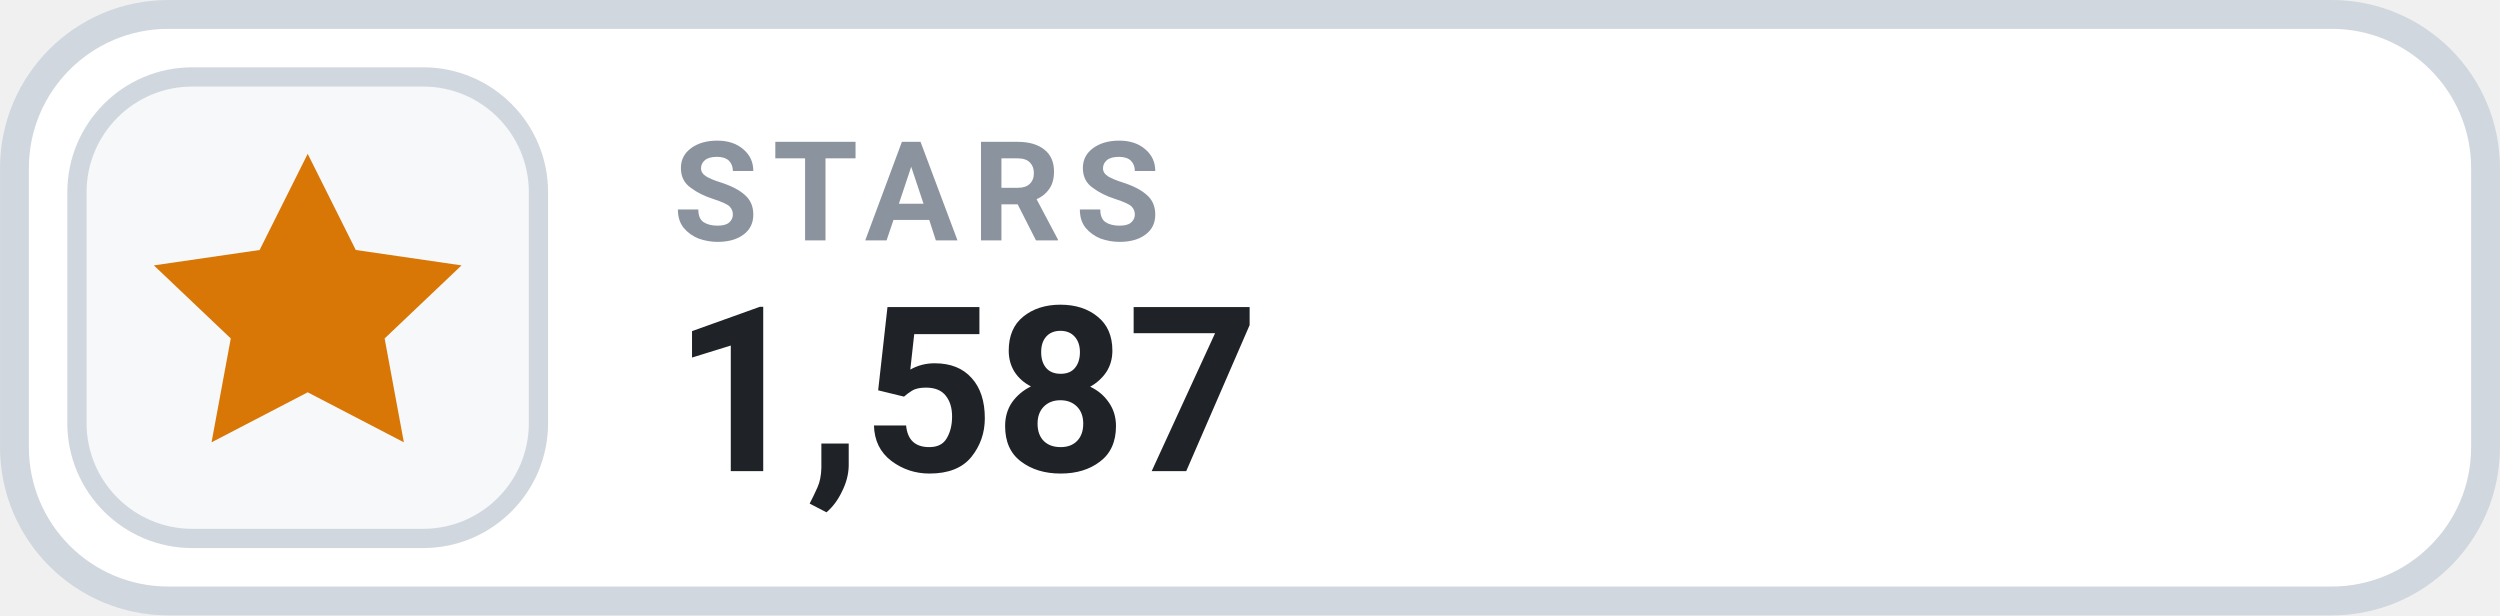
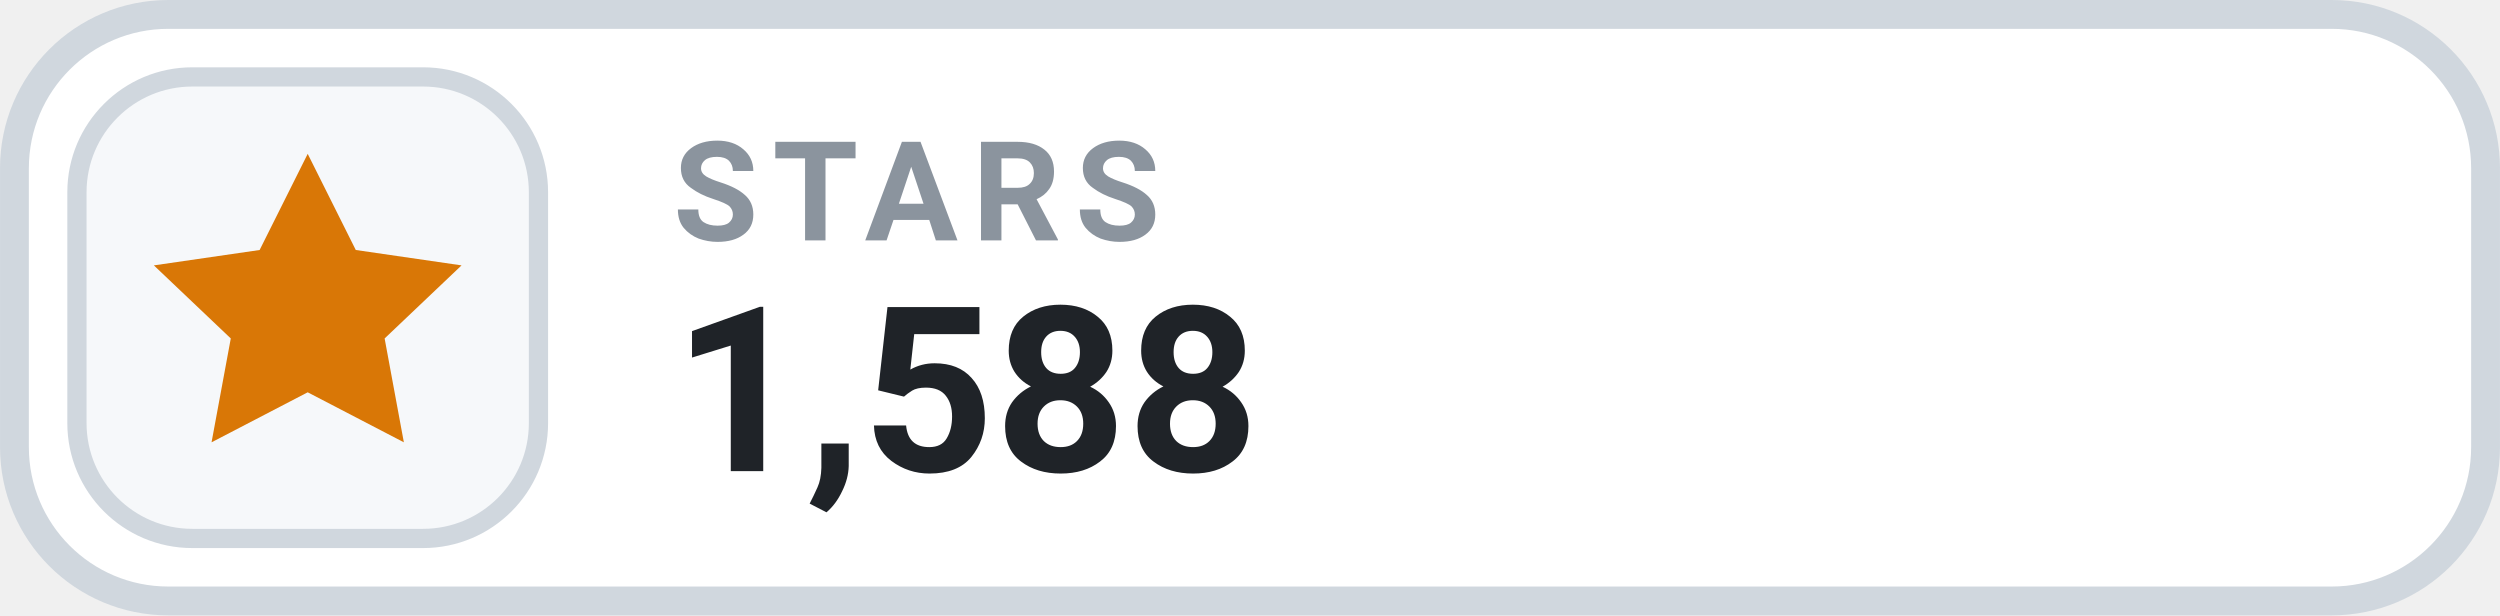
- <svg xmlns="http://www.w3.org/2000/svg" width="126" height="31.015" viewBox="0 0 130 32" role="img" aria-label="STARS 1,587">
+ <svg xmlns="http://www.w3.org/2000/svg" width="126" height="31.015" viewBox="0 0 130 32" role="img" aria-label="STARS 1,588">
  <rect x=".75" y=".75" width="128.5" height="30.5" rx="8" fill="#FFFFFF" stroke="#D0D7DE" stroke-width="1.5" />
  <rect x="4" y="4" width="24" height="24" rx="6" fill="#F6F8FA" stroke="#D0D7DE" stroke-width="1" />
  <g transform="translate(16 16)" style="color:#D97706;">
    <path d="M0 -8 l2.5 5 5.5 .8 -4 3.8 1 5.4 -5 -2.6 -5 2.6 1 -5.4 -4 -3.8 5.5 -.8 Z" fill="currentColor" />
  </g>
  <text x="35" y="12.5" fill="#8B949E" font-family="-apple-system,BlinkMacSystemFont,'Segoe UI',Roboto,Helvetica,Arial,sans-serif" font-size="7.2" font-weight="700" letter-spacing=".75">STARS</text>
-   <text x="35" y="24.5" fill="#1F2328" font-family="-apple-system,BlinkMacSystemFont,'Segoe UI',Roboto,Helvetica,Arial,sans-serif" font-size="12" font-weight="700">1,587</text>
+   <text x="35" y="24.5" fill="#1F2328" font-family="-apple-system,BlinkMacSystemFont,'Segoe UI',Roboto,Helvetica,Arial,sans-serif" font-size="12" font-weight="700">1,588</text>
</svg>
